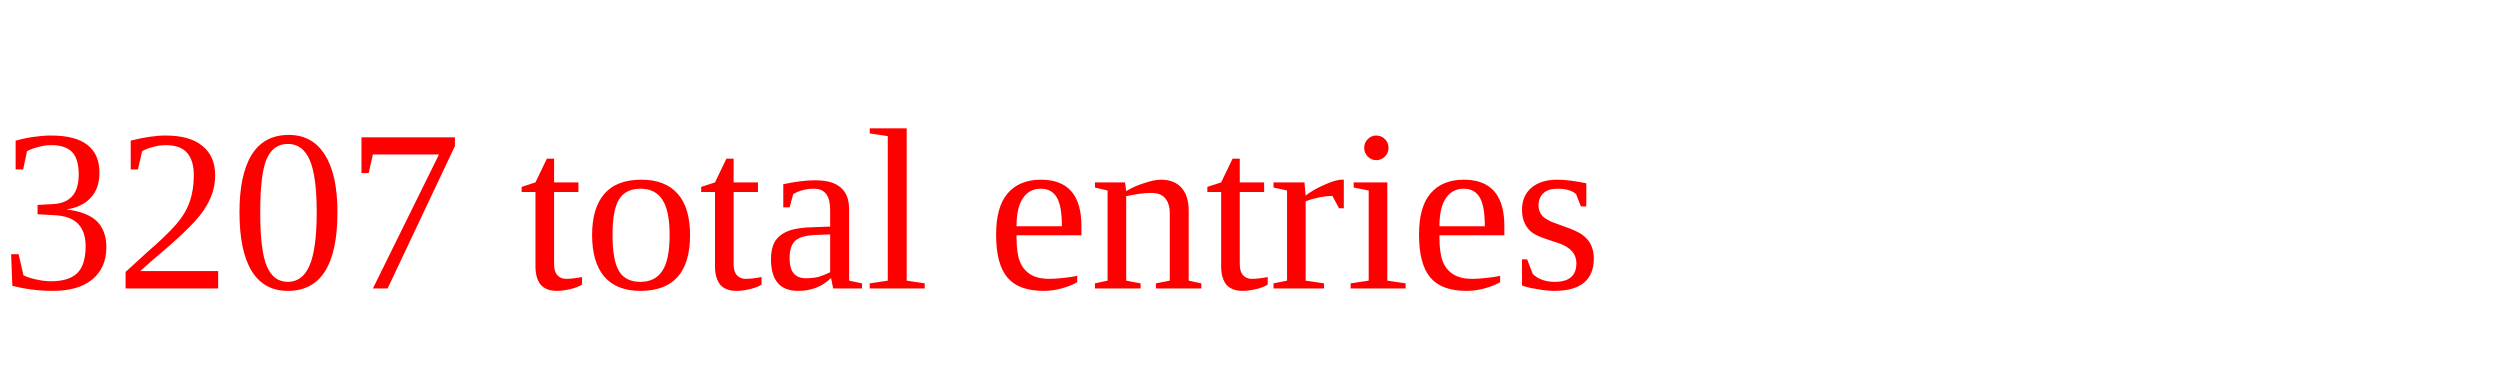
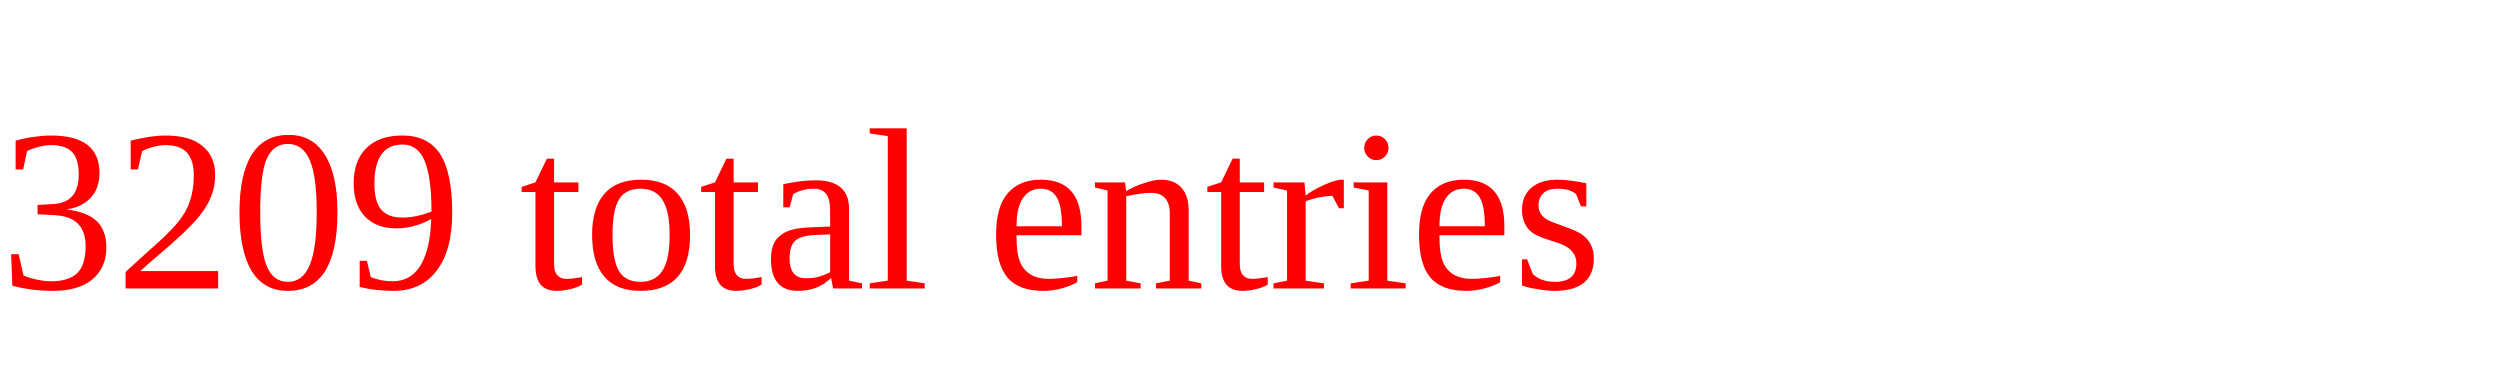
<svg xmlns="http://www.w3.org/2000/svg" height="20" width="130" version="1.1">
-   <text x="0" y="15" fill="red">3207 total entries</text>
+   <text x="0" y="15" fill="red">3209 total entries</text>
</svg>
